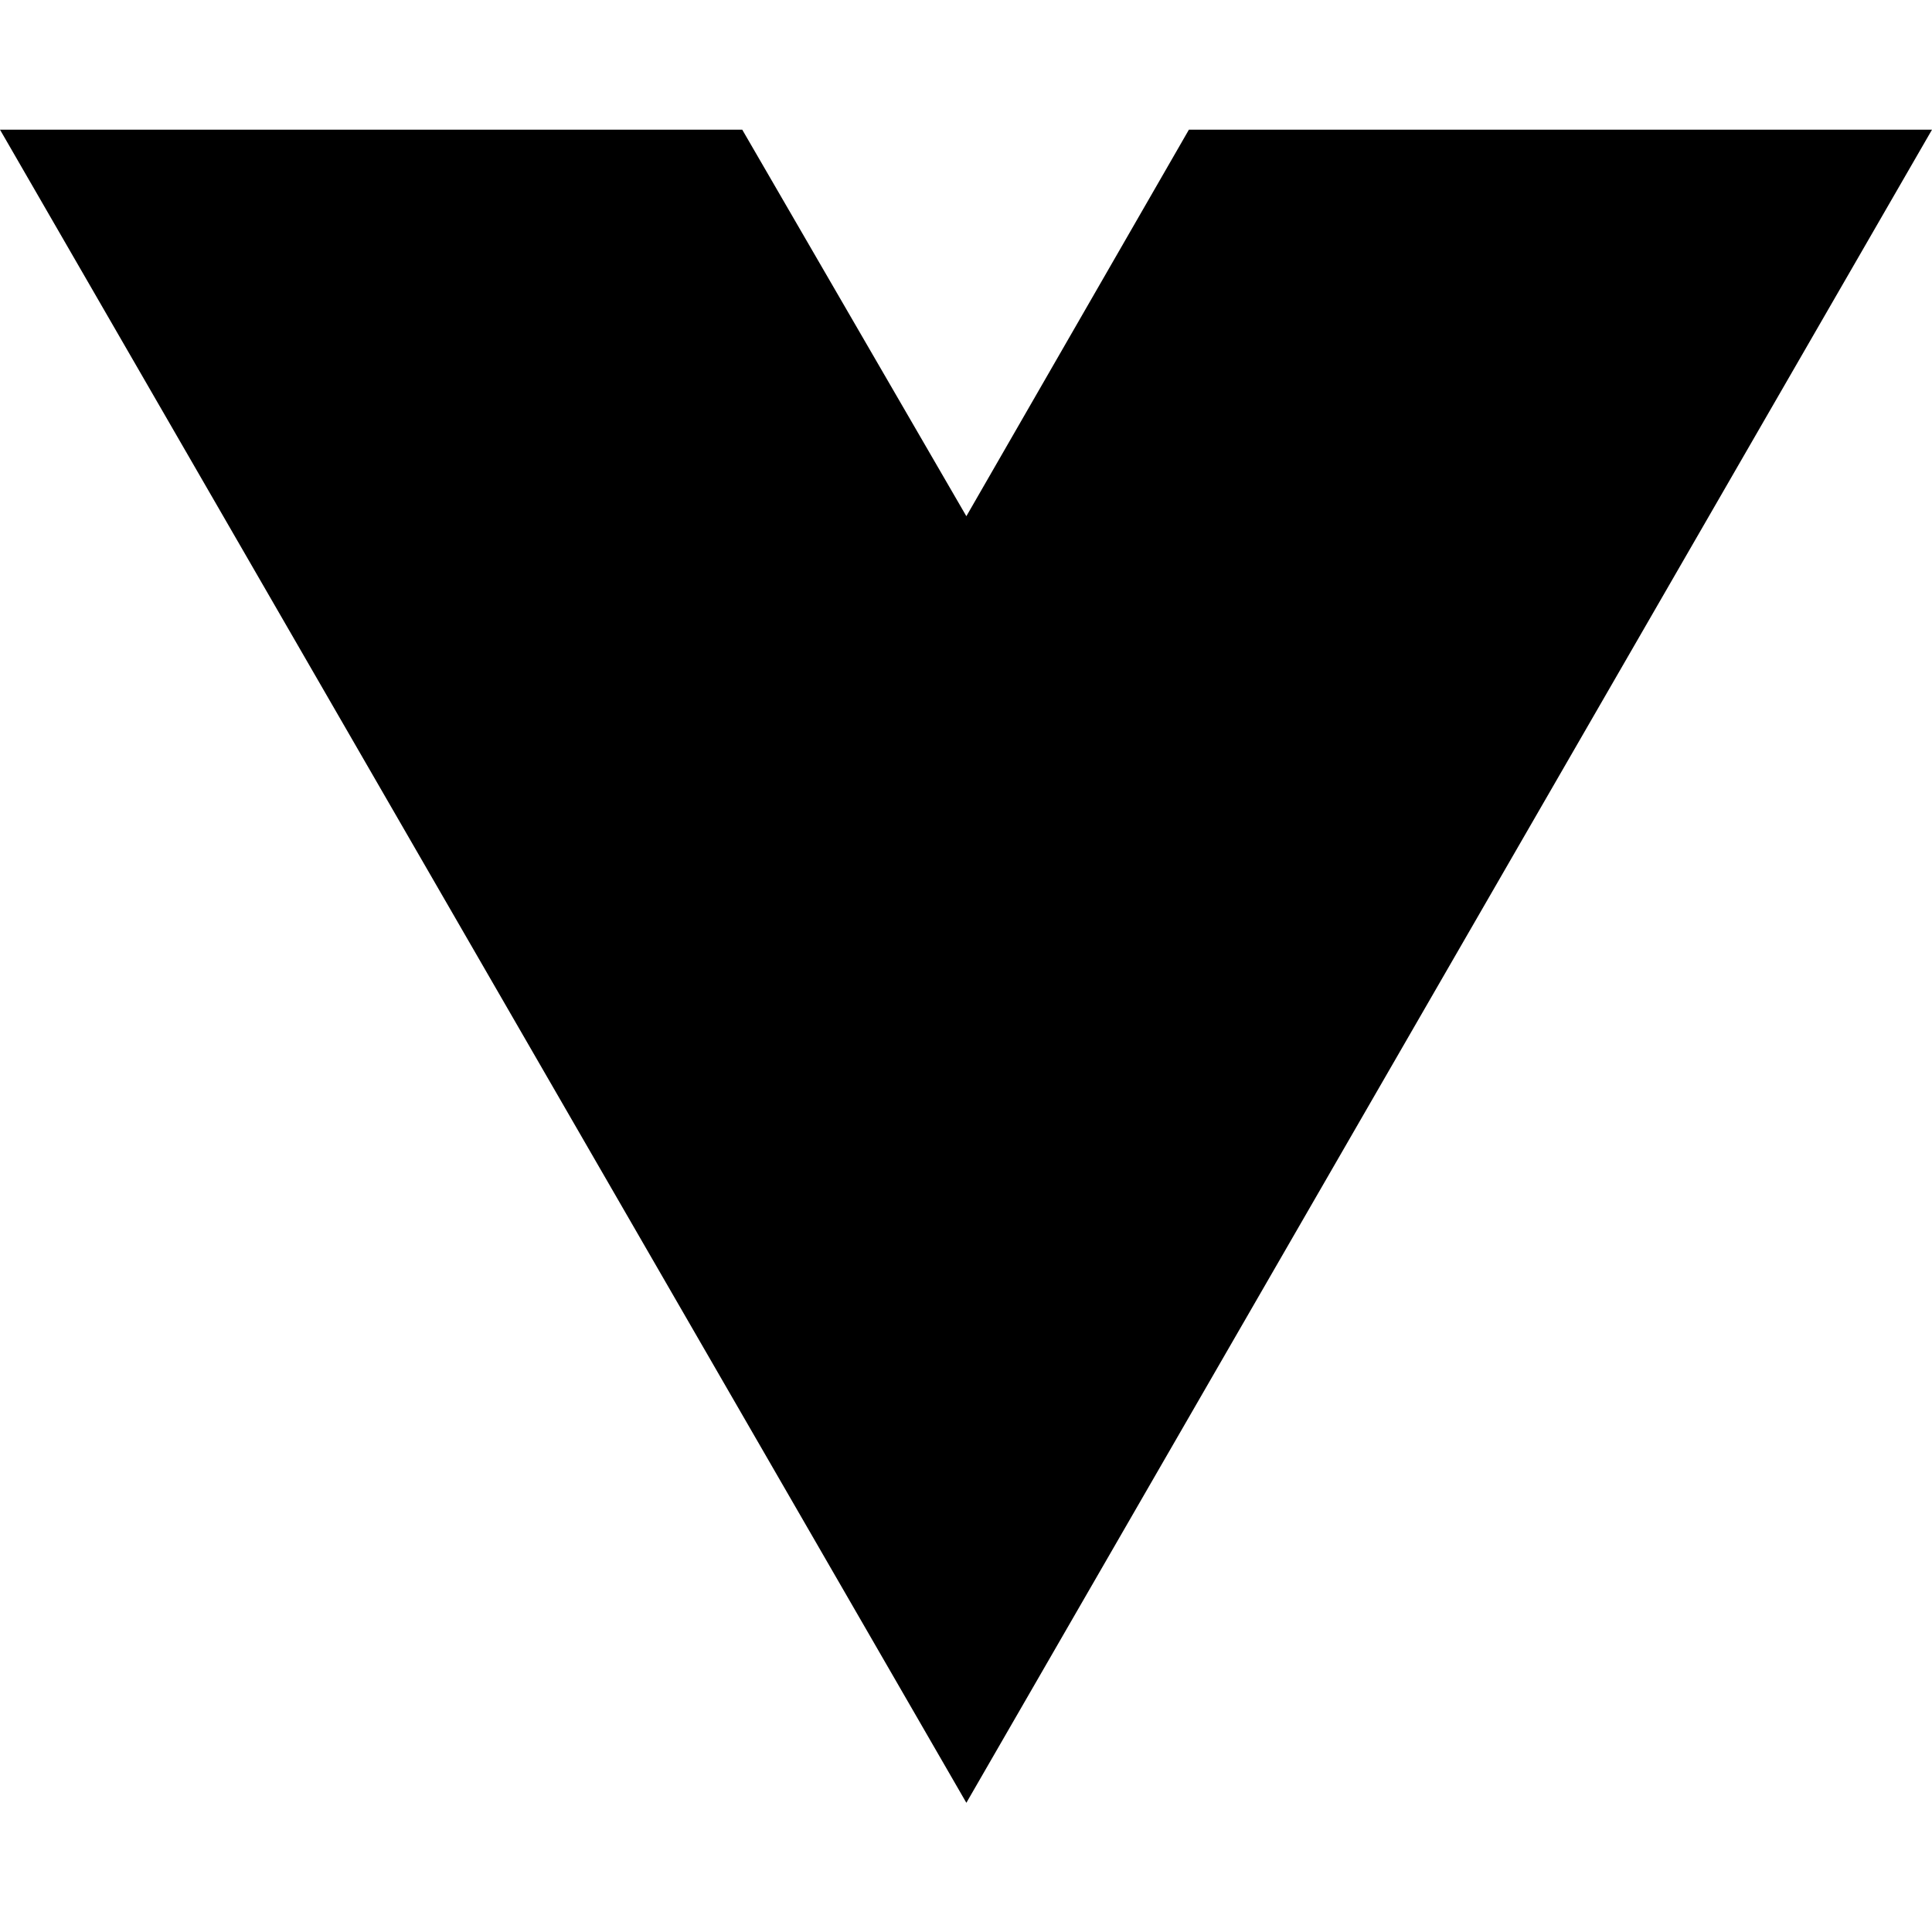
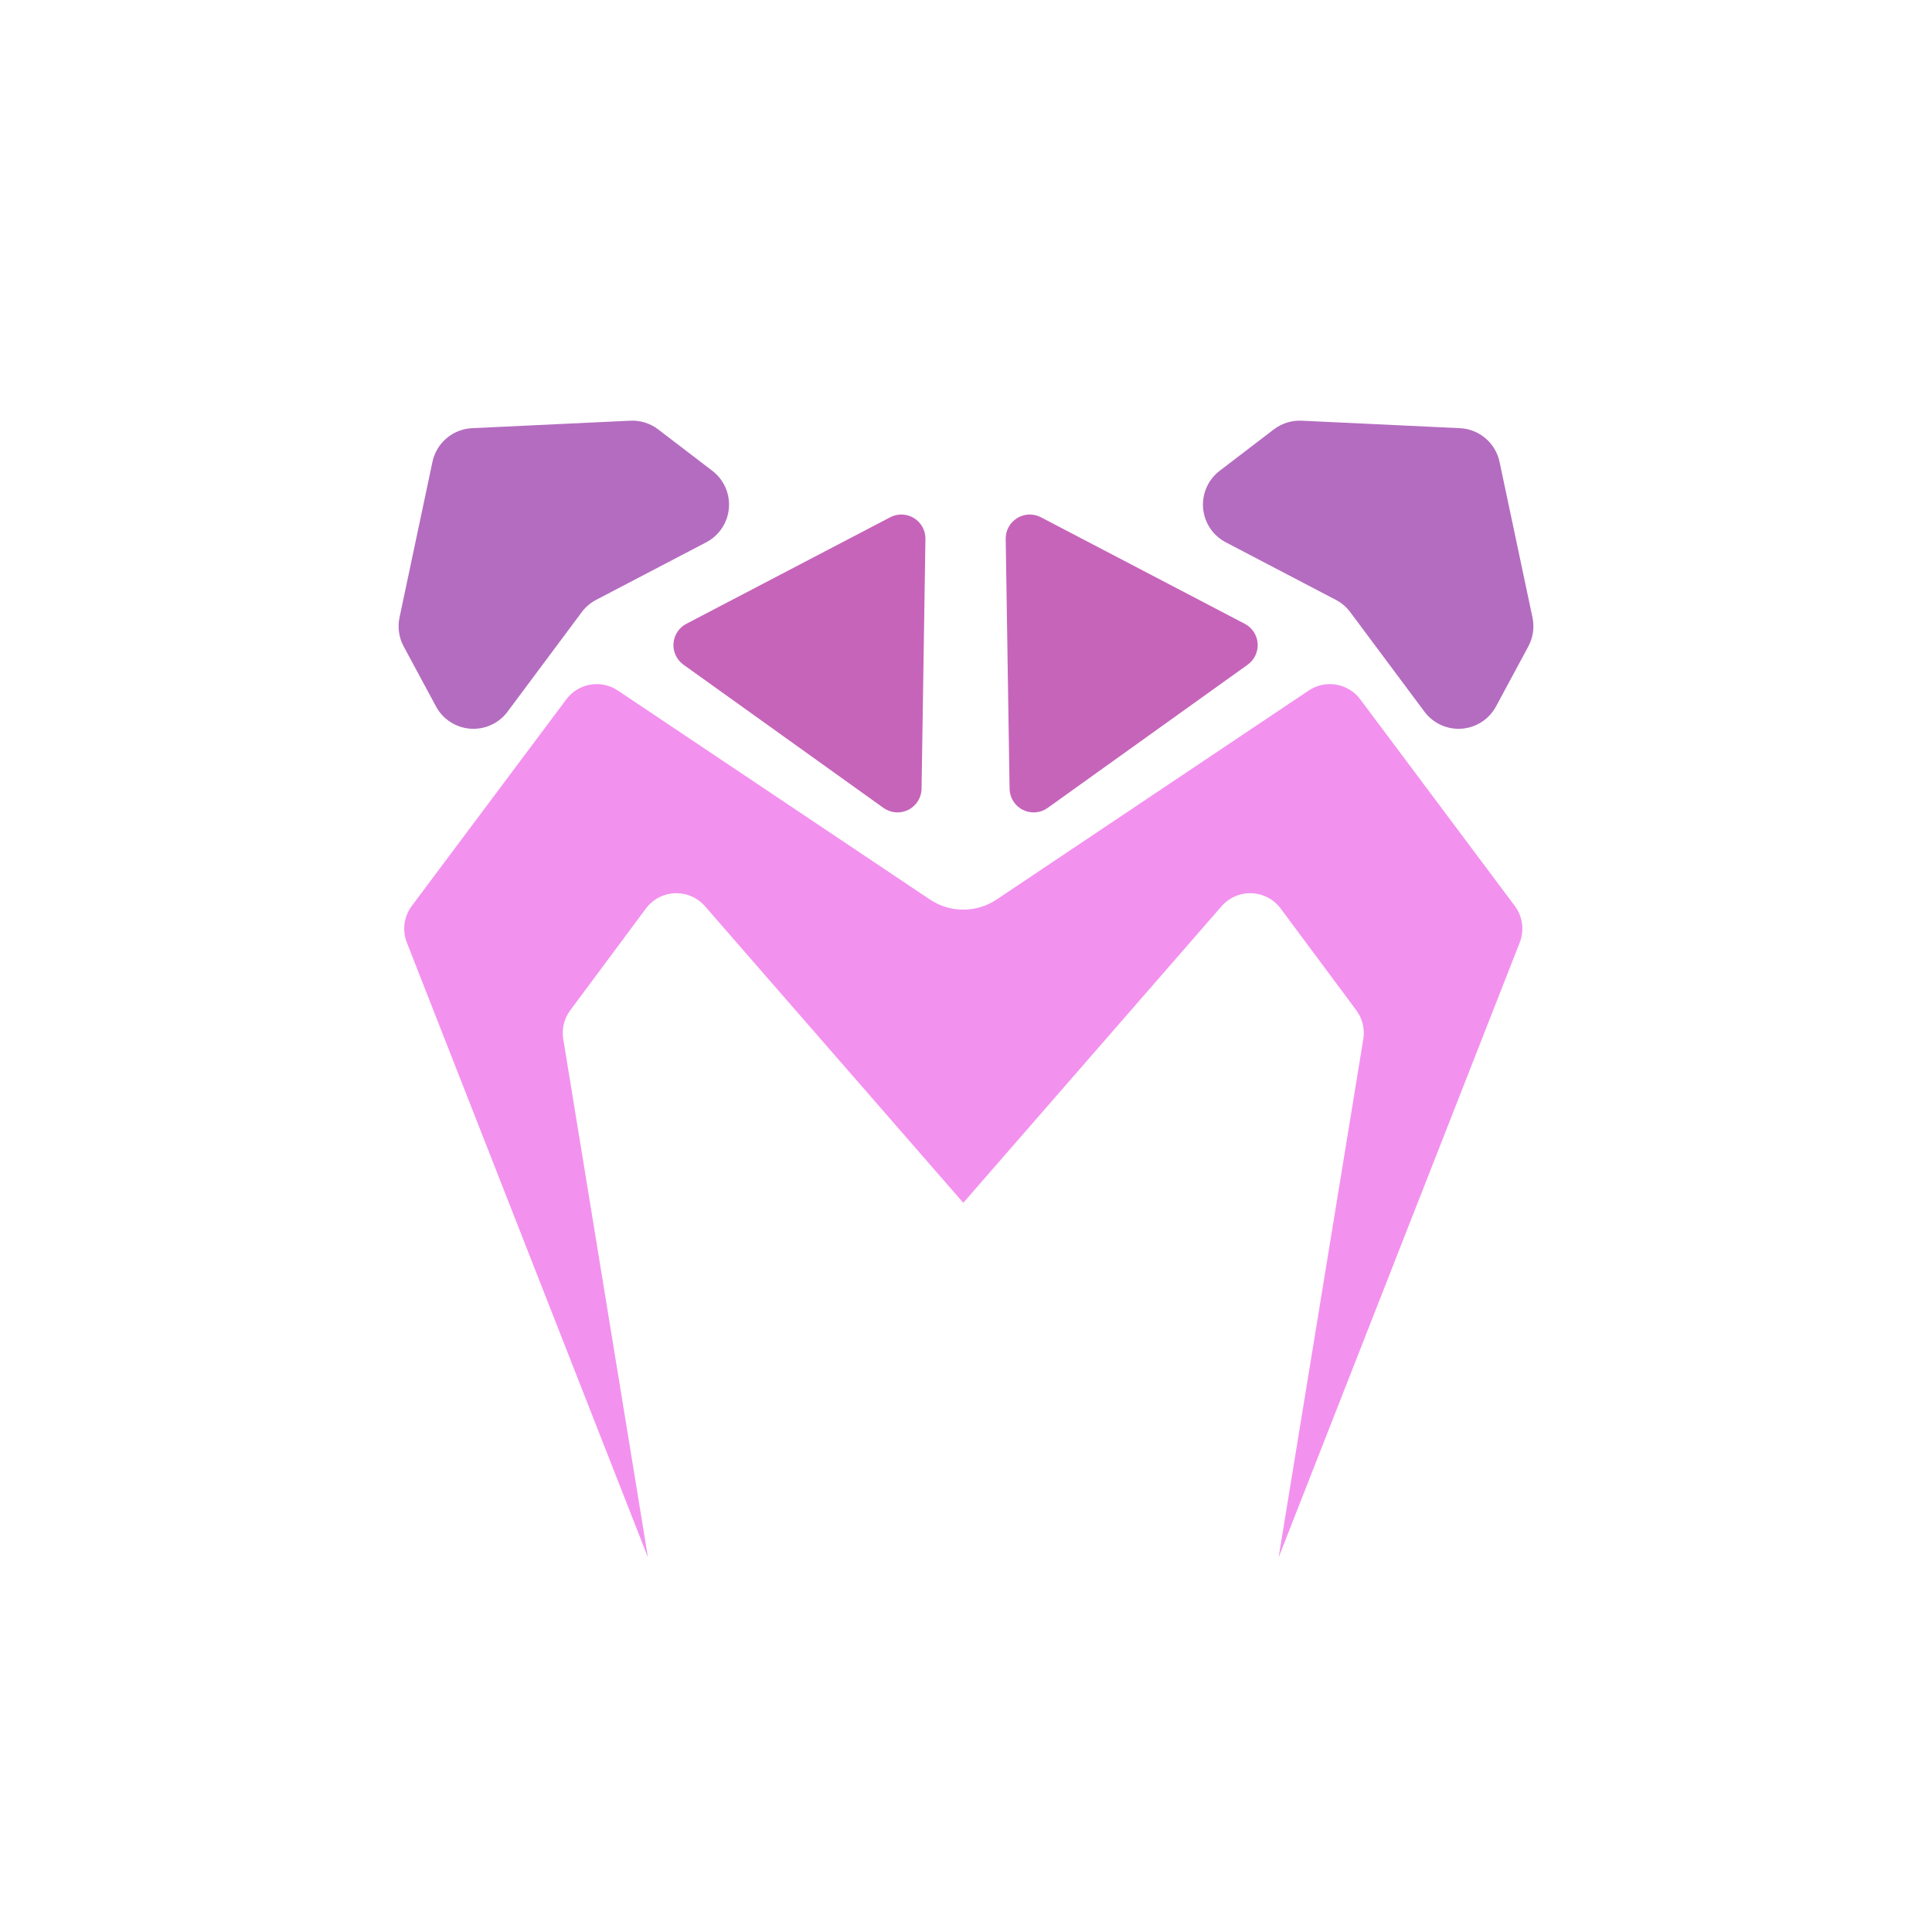
- <svg xmlns="http://www.w3.org/2000/svg" width="16" height="16" viewBox="0 0 16 16" fill="none">
-   <path d="M8.003 14.93L0 1.074H6.147L8.003 4.275L9.846 1.074H16L8.003 14.93Z" fill="black" />
+ <svg xmlns="http://www.w3.org/2000/svg" width="100%" height="100%" viewBox="0 0 2000 2000" version="1.1" xml:space="preserve" style="fill-rule:evenodd;clip-rule:evenodd;stroke-linejoin:round;stroke-miterlimit:2;">
+   <g>
+     <path d="M729.804,938.125c-7.81,-8.968 -19.262,-13.915 -31.145,-13.456c-11.883,0.459 -22.919,6.276 -30.014,15.82c-25.546,34.363 -61.215,82.341 -78.326,105.359c-6.346,8.536 -8.96,19.28 -7.245,29.777c14.989,91.729 87.678,536.582 87.678,536.582c0,-0 -206.132,-525.665 -249.597,-636.505c-4.964,-12.661 -3.029,-26.989 5.117,-37.878c32.843,-43.904 118.977,-159.047 159.998,-213.882c12.521,-16.738 35.955,-20.742 53.323,-9.111c71.59,47.941 248.071,166.125 323.025,216.319c20.918,14.008 48.221,14.008 69.138,0c89.71,-60.076 323.025,-216.319 323.025,-216.319c17.368,-11.631 40.802,-7.627 53.323,9.111c41.021,54.835 127.155,169.978 159.998,213.882c8.146,10.889 10.082,25.217 5.117,37.878c-43.464,110.84 -249.597,636.505 -249.597,636.505c0,-0 72.69,-444.853 87.678,-536.582c1.716,-10.497 -0.898,-21.241 -7.244,-29.777c-17.112,-23.018 -52.78,-70.996 -78.326,-105.359c-7.095,-9.544 -18.131,-15.361 -30.014,-15.82c-11.884,-0.459 -23.335,4.488 -31.146,13.456c-77.247,88.69 -267.383,306.993 -267.383,306.993l-267.383,-306.993Z" style="fill:#f391ef;" />
+   </g>
+   <path d="M914.586,836.359c7.534,5.396 17.442,6.162 25.717,1.991c8.276,-4.172 13.551,-12.593 13.695,-21.859c1.059,-68.409 2.995,-193.486 4.003,-258.567c0.136,-8.781 -4.362,-16.985 -11.838,-21.593c-7.476,-4.607 -16.827,-4.938 -24.61,-0.87c-54.846,28.665 -156.905,82.005 -211.048,110.303c-7.668,4.007 -12.707,11.706 -13.312,20.337c-0.604,8.631 3.313,16.957 10.347,21.995c51.759,37.064 151.933,108.797 207.046,148.263Z" style="fill:#c664ba;" />
+   <path d="M1084.52,836.359c-7.534,5.396 -17.442,6.162 -25.717,1.991c-8.276,-4.172 -13.551,-12.593 -13.695,-21.859c-1.059,-68.409 -2.995,-193.486 -4.003,-258.567c-0.136,-8.781 4.362,-16.985 11.838,-21.593c7.477,-4.607 16.827,-4.938 24.61,-0.87c54.846,28.665 156.905,82.005 211.048,110.303c7.668,4.007 12.707,11.706 13.312,20.337c0.604,8.631 -3.313,16.957 -10.347,21.995c-51.759,37.064 -151.933,108.797 -207.046,148.263Z" style="fill:#c664ba;" />
+   <path d="M1382.85,620.956c5.859,3.064 10.954,7.407 14.905,12.709c13.755,18.453 48.542,65.124 76.829,103.073c8.993,12.066 23.525,18.704 38.534,17.601c15.008,-1.102 28.414,-9.791 35.549,-23.041c12.413,-23.055 25.462,-47.289 33.438,-62.103c4.94,-9.174 6.467,-19.802 4.31,-29.996c-7.212,-34.074 -24.368,-115.135 -34.091,-161.079c-4.148,-19.596 -20.996,-33.925 -41.004,-34.871c-46.782,-2.211 -129.189,-6.107 -163.834,-7.745c-10.37,-0.491 -20.579,2.698 -28.827,9.004c-13.362,10.216 -35.255,26.955 -56.082,42.878c-11.955,9.14 -18.414,23.752 -17.129,38.746c1.285,14.993 10.138,28.292 23.474,35.264c41.946,21.929 93.531,48.897 113.928,59.56Z" style="fill:#b46cc0;" />
+   <path d="M617.149,620.956c-5.859,3.064 -10.954,7.407 -14.905,12.709c-13.755,18.453 -48.542,65.124 -76.829,103.073c-8.993,12.066 -23.525,18.704 -38.534,17.601c-15.008,-1.102 -28.414,-9.791 -35.549,-23.041c-12.413,-23.055 -25.462,-47.289 -33.438,-62.103c-4.94,-9.174 -6.467,-19.802 -4.31,-29.996c7.212,-34.074 24.368,-115.135 34.091,-161.079c4.148,-19.596 20.996,-33.925 41.004,-34.871c46.782,-2.211 129.189,-6.107 163.834,-7.745c10.37,-0.491 20.579,2.698 28.827,9.004c13.362,10.216 35.255,26.955 56.082,42.878c11.955,9.14 18.414,23.752 17.129,38.746c-1.285,14.993 -10.138,28.292 -23.474,35.264c-41.946,21.929 -93.531,48.897 -113.928,59.56Z" style="fill:#b46cc0;" />
</svg>
